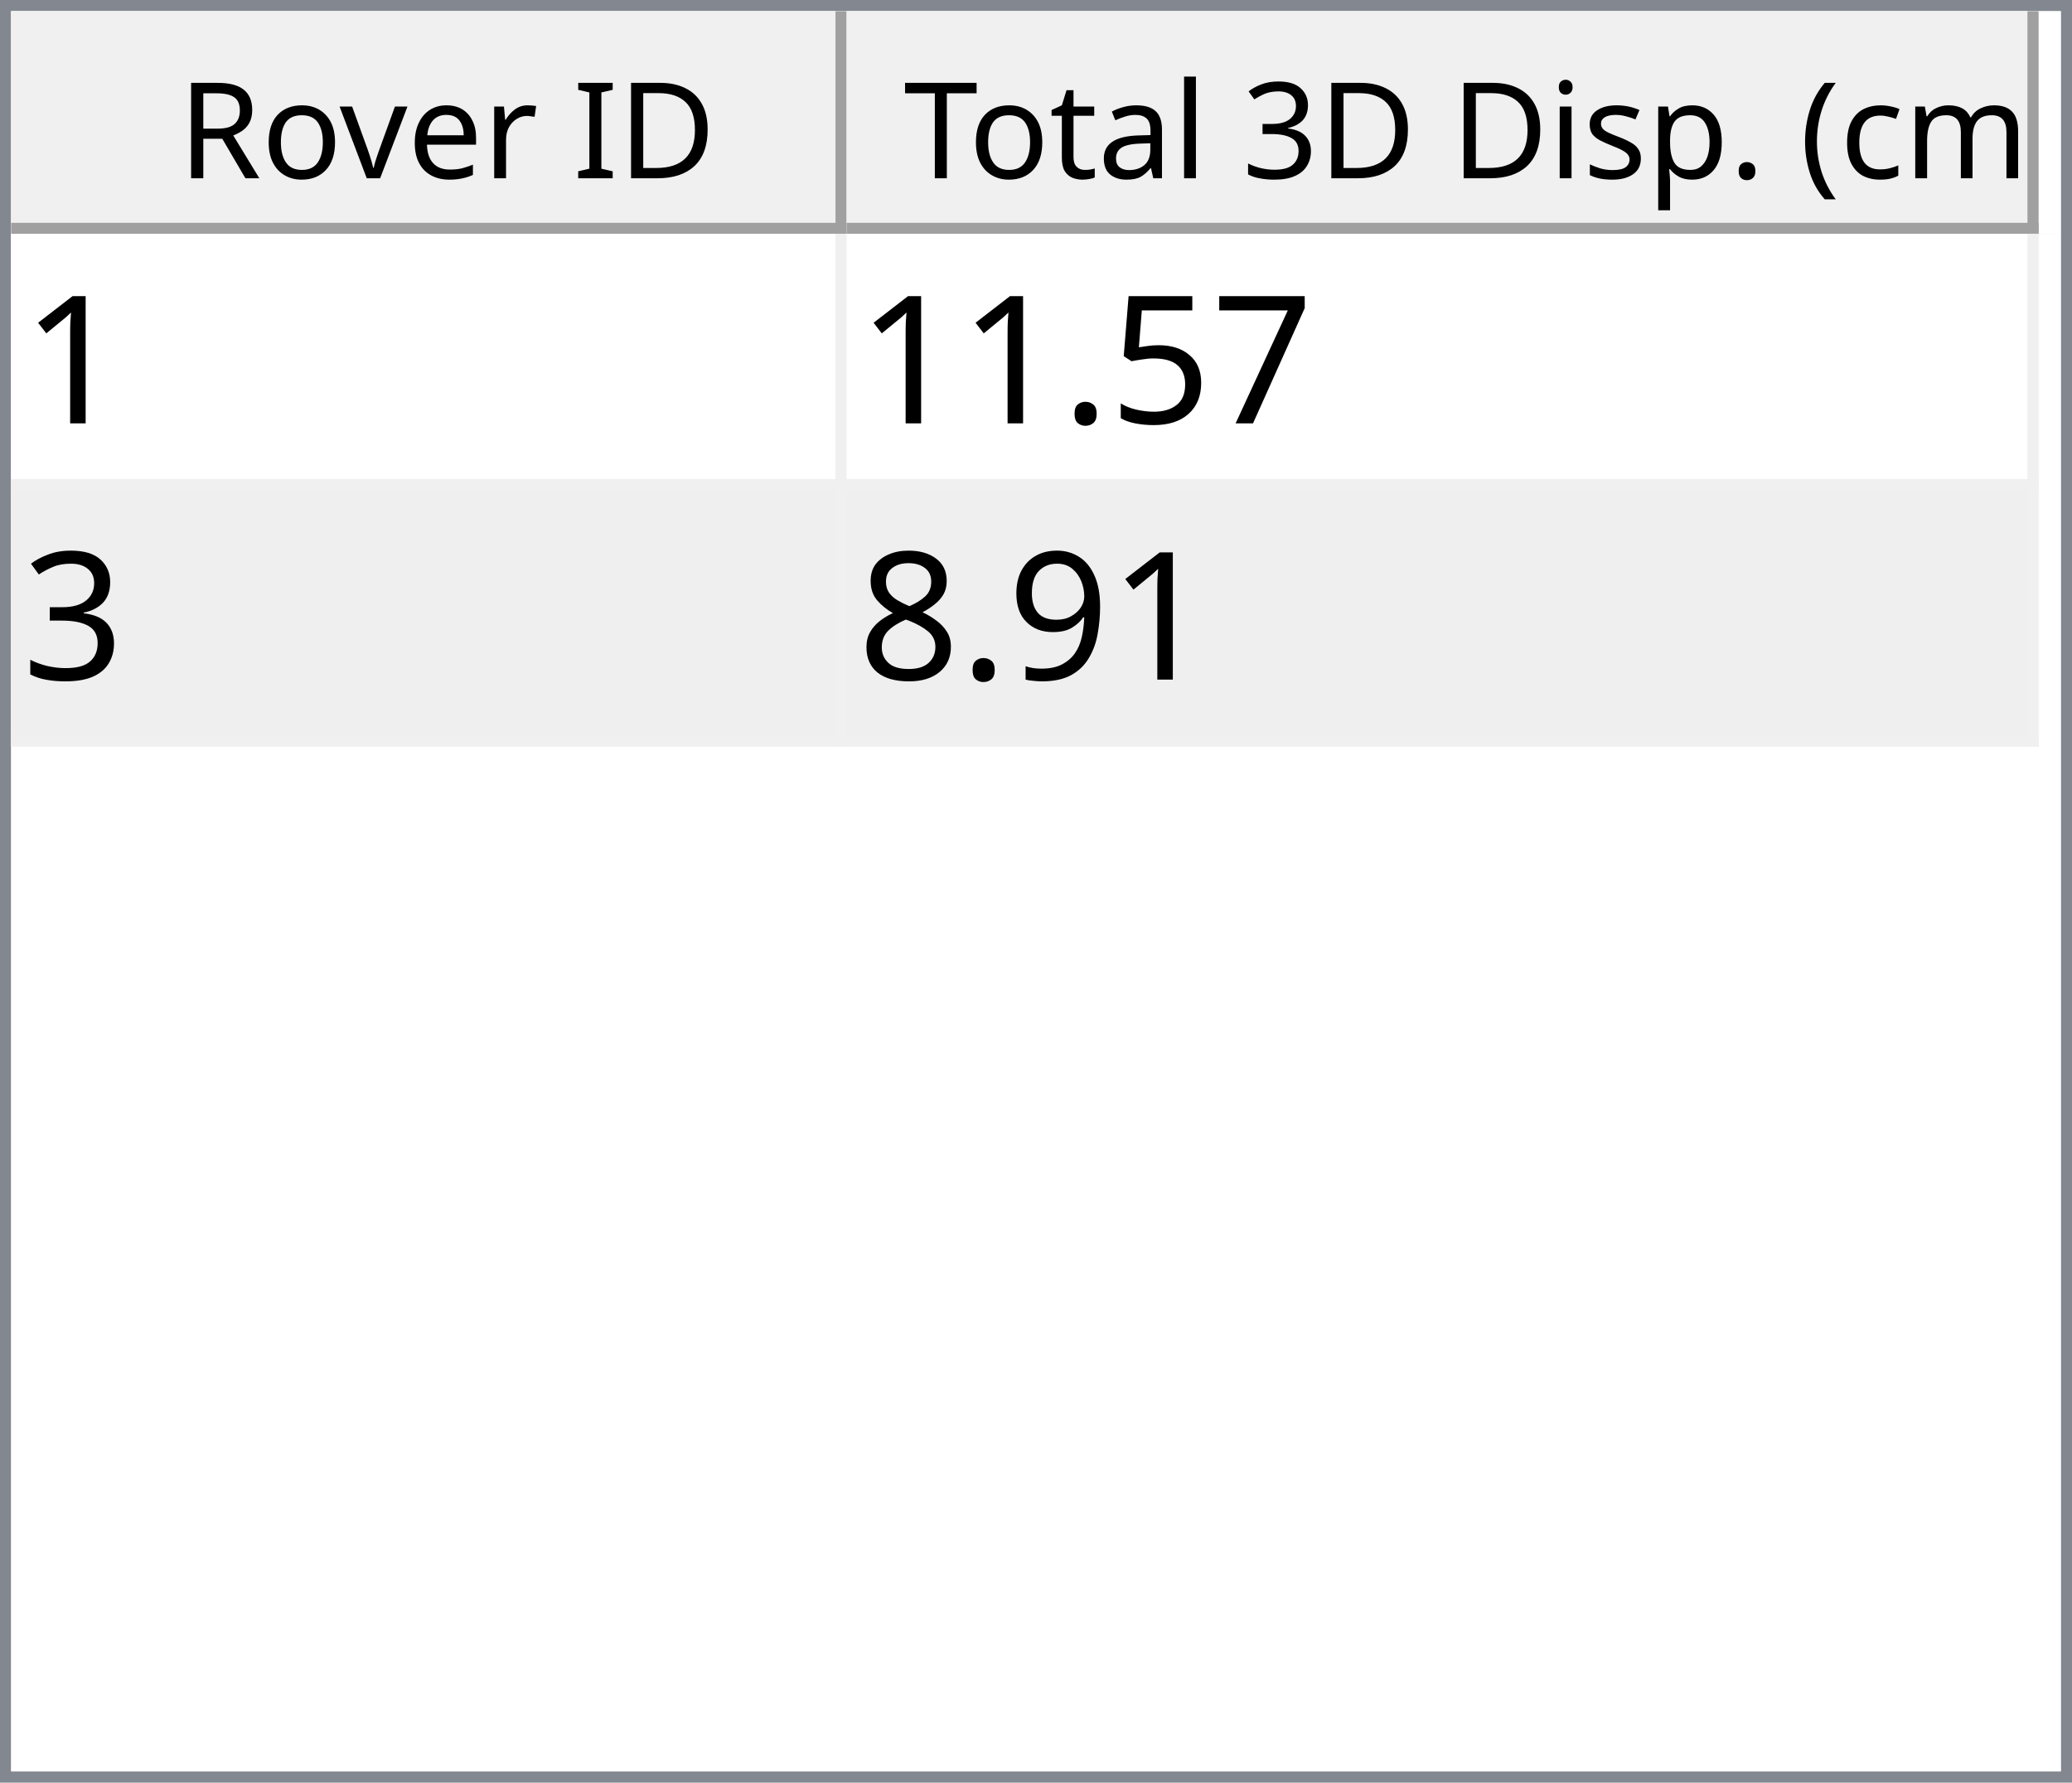
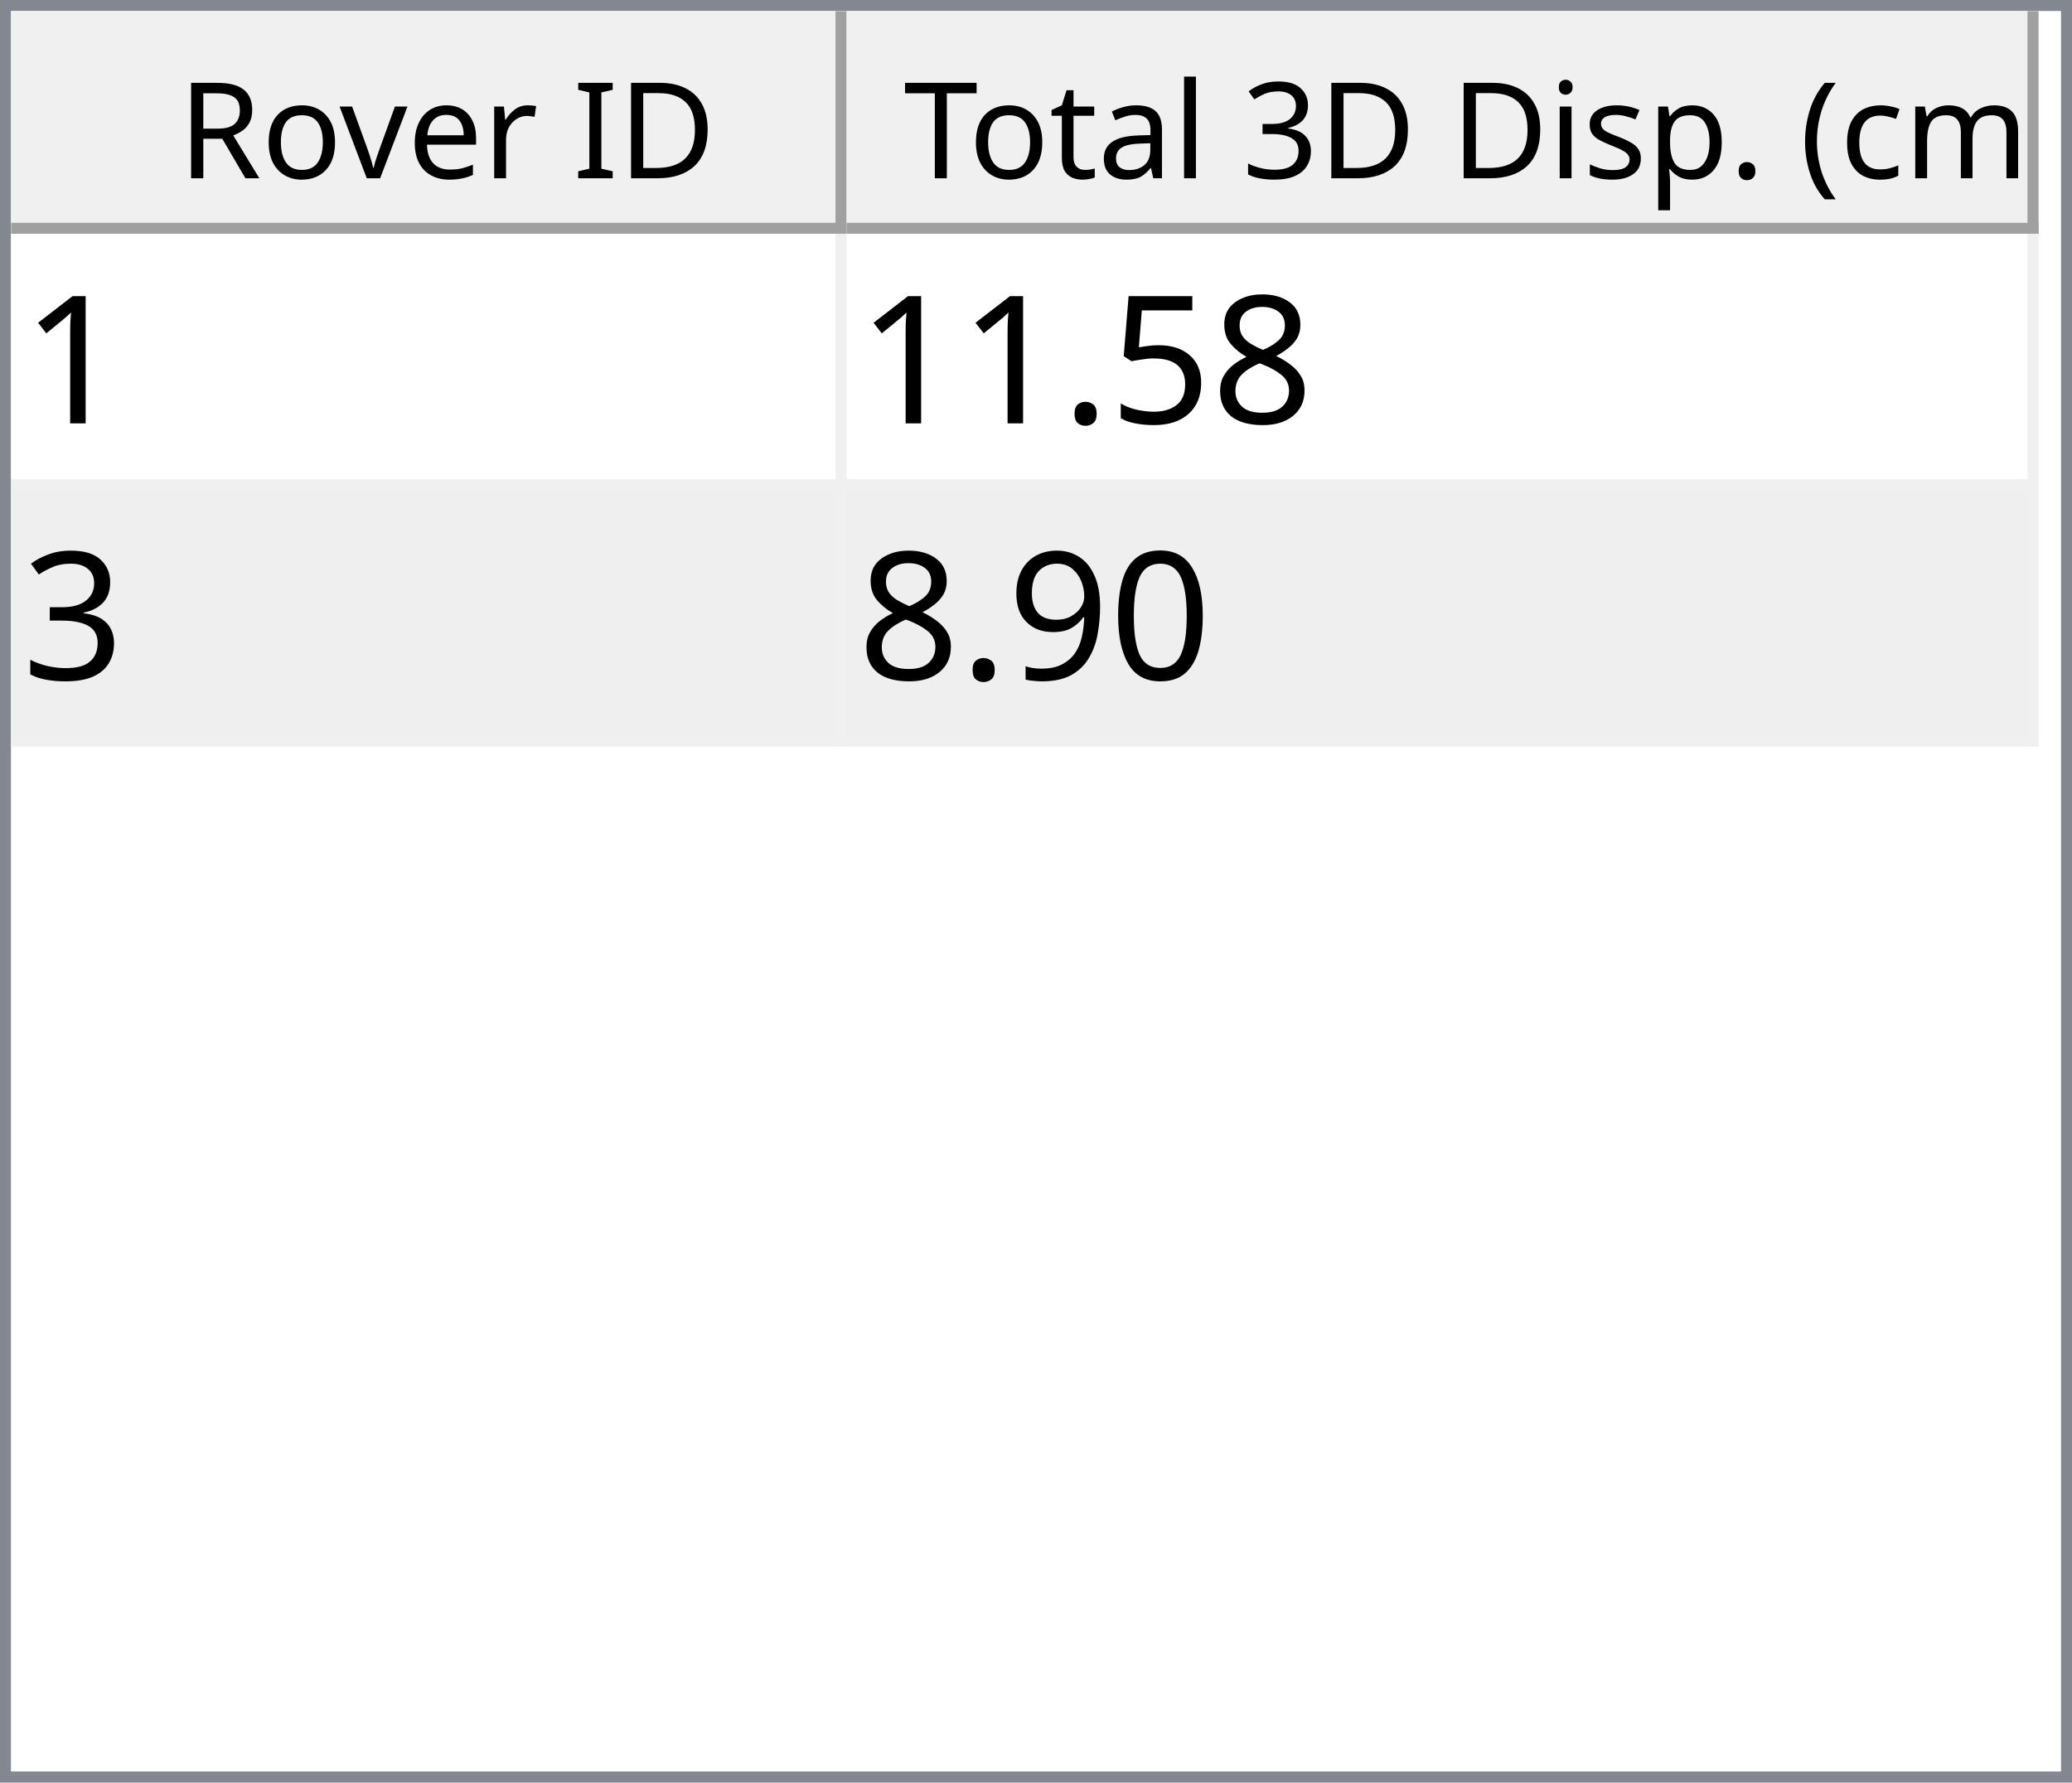
<svg xmlns="http://www.w3.org/2000/svg" style="fill-opacity:1; color-rendering:auto; color-interpolation:auto; text-rendering:auto; stroke:black; stroke-linecap:square; stroke-miterlimit:10; shape-rendering:auto; stroke-opacity:1; fill:black; stroke-dasharray:none; font-weight:normal; stroke-width:1; font-family:'Dialog'; font-style:normal; stroke-linejoin:miter; font-size:12px; stroke-dashoffset:0; image-rendering:auto;" width="186" height="160">
  <defs id="genericDefs" />
  <g>
    <defs id="defs1">
      <clipPath clipPathUnits="userSpaceOnUse" id="clipPath1">
        <path d="M0 0 L186 0 L186 160 L0 160 L0 0 Z" />
      </clipPath>
      <clipPath clipPathUnits="userSpaceOnUse" id="clipPath2">
        <path d="M0 0 L0 160 L186 160 L186 0 Z" />
      </clipPath>
      <clipPath clipPathUnits="userSpaceOnUse" id="clipPath3">
        <path d="M0 0 L0 20 L184 20 L184 0 Z" />
      </clipPath>
      <clipPath clipPathUnits="userSpaceOnUse" id="clipPath4">
        <path d="M0 0 L0 20 L75 20 L75 0 Z" />
      </clipPath>
      <clipPath clipPathUnits="userSpaceOnUse" id="clipPath5">
        <path d="M1 1 L1 19 L74 19 L74 1 Z" />
      </clipPath>
      <clipPath clipPathUnits="userSpaceOnUse" id="clipPath6">
        <path d="M0 0 L0 18 L73 18 L73 0 Z" />
      </clipPath>
      <clipPath clipPathUnits="userSpaceOnUse" id="clipPath7">
        <path d="M-0.5 -0.5 L-0.5 19.5 L74.5 19.5 L74.5 -0.5 Z" />
      </clipPath>
      <clipPath clipPathUnits="userSpaceOnUse" id="clipPath8">
        <path d="M0 0 L0 20 L107 20 L107 0 Z" />
      </clipPath>
      <clipPath clipPathUnits="userSpaceOnUse" id="clipPath9">
        <path d="M1 1 L1 19 L106 19 L106 1 Z" />
      </clipPath>
      <clipPath clipPathUnits="userSpaceOnUse" id="clipPath10">
        <path d="M0 0 L0 18 L105 18 L105 0 Z" />
      </clipPath>
      <clipPath clipPathUnits="userSpaceOnUse" id="clipPath11">
        <path d="M-0.5 -0.5 L-0.5 19.5 L106.5 19.5 L106.5 -0.5 Z" />
      </clipPath>
      <clipPath clipPathUnits="userSpaceOnUse" id="clipPath12">
        <path d="M0 0 L0 138 L184 138 L184 0 Z" />
      </clipPath>
      <clipPath clipPathUnits="userSpaceOnUse" id="clipPath13">
        <path d="M0 0 L0 46 L182 46 L182 0 Z" />
      </clipPath>
      <clipPath clipPathUnits="userSpaceOnUse" id="clipPath14">
        <path d="M-0.5 -0.5 L-0.5 45.5 L181.5 45.5 L181.5 -0.5 Z" />
      </clipPath>
      <clipPath clipPathUnits="userSpaceOnUse" id="clipPath15">
        <path d="M0 0 L0 22 L74 22 L74 0 Z" />
      </clipPath>
      <clipPath clipPathUnits="userSpaceOnUse" id="clipPath16">
        <path d="M0 0 L0 22 L106 22 L106 0 Z" />
      </clipPath>
      <font horiz-adv-x="64.551" id="font1">
        <font-face ascent="107.91" descent="25.098" units-per-em="100" style="font-style:normal; font-family:Segoe UI; font-weight:normal;" />
        <missing-glyph horiz-adv-x="64.551" d="M8.109 0 L8.109 68.266 L56.453 68.266 L56.453 0 L8.109 0 ZM15.328 7.234 L49.219 7.234 L49.219 61.031 L15.328 61.031 L15.328 7.234 Z" />
        <glyph unicode="D" horiz-adv-x="70.117" d="M9.188 0 L9.188 70.016 L28.516 70.016 Q65.531 70.016 65.531 35.891 Q65.531 19.672 55.25 9.836 Q44.969 0 27.734 0 L9.188 0 ZM17.391 62.594 L17.391 7.422 L27.828 7.422 Q41.609 7.422 49.273 14.797 Q56.938 22.172 56.938 35.688 Q56.938 62.594 28.328 62.594 L17.391 62.594 Z" />
        <glyph unicode="I" horiz-adv-x="26.611" d="M17.391 0 L9.188 0 L9.188 70.016 L17.391 70.016 L17.391 0 Z" />
        <glyph unicode=" " horiz-adv-x="27.393" d="" />
        <glyph unicode="r" horiz-adv-x="34.766" d="M34.188 41.891 Q32.078 43.5 28.125 43.5 Q23 43.5 19.555 38.672 Q16.109 33.844 16.109 25.484 L16.109 0 L8.109 0 L8.109 50 L16.109 50 L16.109 39.703 L16.312 39.703 Q18.016 44.969 21.531 47.922 Q25.047 50.875 29.391 50.875 Q32.516 50.875 34.188 50.203 L34.188 41.891 Z" />
        <glyph unicode="e" horiz-adv-x="52.295" d="M48.297 23 L12.984 23 Q13.188 14.656 17.484 10.109 Q21.781 5.562 29.297 5.562 Q37.75 5.562 44.828 11.141 L44.828 3.609 Q38.234 -1.172 27.391 -1.172 Q16.797 -1.172 10.742 5.641 Q4.688 12.453 4.688 24.812 Q4.688 36.469 11.305 43.82 Q17.922 51.172 27.734 51.172 Q37.547 51.172 42.922 44.828 Q48.297 38.484 48.297 27.203 L48.297 23 ZM40.094 29.781 Q40.047 36.719 36.75 40.578 Q33.453 44.438 27.594 44.438 Q21.922 44.438 17.969 40.383 Q14.016 36.328 13.094 29.781 L40.094 29.781 Z" />
        <glyph unicode="v" horiz-adv-x="47.9" d="M47.406 50 L27.484 0 L19.625 0 L0.688 50 L9.469 50 L22.172 13.672 Q23.578 9.672 23.922 6.688 L24.125 6.688 Q24.609 10.453 25.688 13.484 L38.969 50 L47.406 50 Z" />
        <glyph unicode="o" horiz-adv-x="58.594" d="M29 -1.172 Q17.922 -1.172 11.305 5.836 Q4.688 12.844 4.688 24.422 Q4.688 37.016 11.57 44.094 Q18.453 51.172 30.172 51.172 Q41.359 51.172 47.633 44.289 Q53.906 37.406 53.906 25.203 Q53.906 13.234 47.141 6.031 Q40.375 -1.172 29 -1.172 ZM29.594 44.438 Q21.875 44.438 17.383 39.188 Q12.891 33.938 12.891 24.703 Q12.891 15.828 17.43 10.695 Q21.969 5.562 29.594 5.562 Q37.359 5.562 41.531 10.594 Q45.703 15.625 45.703 24.906 Q45.703 34.281 41.531 39.359 Q37.359 44.438 29.594 44.438 Z" />
        <glyph unicode="R" horiz-adv-x="59.814" d="M59.375 0 L49.609 0 L37.891 19.625 Q36.281 22.359 34.766 24.289 Q33.25 26.219 31.664 27.438 Q30.078 28.656 28.25 29.219 Q26.422 29.781 24.125 29.781 L17.391 29.781 L17.391 0 L9.188 0 L9.188 70.016 L30.078 70.016 Q34.672 70.016 38.555 68.867 Q42.438 67.719 45.289 65.375 Q48.141 63.031 49.758 59.547 Q51.375 56.062 51.375 51.375 Q51.375 47.703 50.273 44.656 Q49.172 41.609 47.148 39.211 Q45.125 36.812 42.266 35.133 Q39.406 33.453 35.844 32.516 L35.844 32.328 Q37.594 31.547 38.891 30.547 Q40.188 29.547 41.359 28.18 Q42.531 26.812 43.68 25.078 Q44.828 23.344 46.234 21.047 L59.375 0 ZM17.391 62.594 L17.391 37.203 L28.516 37.203 Q31.594 37.203 34.203 38.133 Q36.812 39.062 38.719 40.797 Q40.625 42.531 41.703 45.047 Q42.781 47.562 42.781 50.688 Q42.781 56.297 39.141 59.445 Q35.5 62.594 28.609 62.594 L17.391 62.594 Z" />
        <glyph unicode=")" horiz-adv-x="30.176" d="M8.297 -15.922 L1.172 -15.922 Q16.406 2.344 16.406 26.812 Q16.406 51.469 1.078 70.016 L8.297 70.016 Q23.531 52.156 23.531 26.703 Q23.531 1.375 8.297 -15.922 Z" />
        <glyph unicode="m" horiz-adv-x="86.133" d="M79.109 0 L71.094 0 L71.094 28.719 Q71.094 37.016 68.531 40.727 Q65.969 44.438 59.906 44.438 Q54.781 44.438 51.195 39.75 Q47.609 35.062 47.609 28.516 L47.609 0 L39.594 0 L39.594 29.688 Q39.594 44.438 28.219 44.438 Q22.953 44.438 19.531 40.016 Q16.109 35.594 16.109 28.516 L16.109 0 L8.109 0 L8.109 50 L16.109 50 L16.109 42.094 L16.312 42.094 Q21.625 51.172 31.844 51.172 Q36.969 51.172 40.773 48.312 Q44.578 45.453 46 40.828 Q51.562 51.172 62.594 51.172 Q79.109 51.172 79.109 30.812 L79.109 0 Z" />
        <glyph unicode="c" horiz-adv-x="46.191" d="M42.188 2.297 Q36.422 -1.172 28.516 -1.172 Q17.828 -1.172 11.258 5.789 Q4.688 12.75 4.688 23.828 Q4.688 36.188 11.766 43.68 Q18.844 51.172 30.672 51.172 Q37.25 51.172 42.281 48.734 L42.281 40.531 Q36.719 44.438 30.375 44.438 Q22.703 44.438 17.797 38.945 Q12.891 33.453 12.891 24.516 Q12.891 15.719 17.508 10.641 Q22.125 5.562 29.891 5.562 Q36.422 5.562 42.188 9.906 L42.188 2.297 Z" />
        <glyph unicode="(" horiz-adv-x="30.176" d="M29.109 -15.922 L21.969 -15.922 Q6.844 1.375 6.844 26.703 Q6.844 52.156 21.969 70.016 L29.203 70.016 Q13.875 51.469 13.875 26.812 Q13.875 2.344 29.109 -15.922 Z" />
        <glyph unicode="." horiz-adv-x="21.68" d="M10.891 -1.078 Q8.641 -1.078 7.055 0.539 Q5.469 2.156 5.469 4.391 Q5.469 6.641 7.055 8.273 Q8.641 9.906 10.891 9.906 Q13.188 9.906 14.797 8.273 Q16.406 6.641 16.406 4.391 Q16.406 2.156 14.797 0.539 Q13.188 -1.078 10.891 -1.078 Z" />
        <glyph unicode="p" horiz-adv-x="58.789" d="M16.312 7.234 L16.109 7.234 L16.109 -23 L8.109 -23 L8.109 50 L16.109 50 L16.109 41.219 L16.312 41.219 Q22.219 51.172 33.594 51.172 Q43.266 51.172 48.688 44.461 Q54.109 37.75 54.109 26.469 Q54.109 13.922 48 6.375 Q41.891 -1.172 31.297 -1.172 Q21.578 -1.172 16.312 7.234 ZM16.109 27.391 L16.109 20.406 Q16.109 14.203 20.141 9.883 Q24.172 5.562 30.375 5.562 Q37.641 5.562 41.773 11.133 Q45.906 16.703 45.906 26.609 Q45.906 34.969 42.047 39.703 Q38.188 44.438 31.594 44.438 Q24.609 44.438 20.359 39.578 Q16.109 34.719 16.109 27.391 Z" />
        <glyph unicode="s" horiz-adv-x="42.432" d="M5.078 1.812 L5.078 10.406 Q11.625 5.562 19.484 5.562 Q30.031 5.562 30.031 12.594 Q30.031 14.594 29.125 15.992 Q28.219 17.391 26.68 18.461 Q25.141 19.531 23.07 20.383 Q21 21.234 18.609 22.172 Q15.281 23.484 12.766 24.828 Q10.25 26.172 8.57 27.859 Q6.891 29.547 6.031 31.695 Q5.172 33.844 5.172 36.719 Q5.172 40.234 6.789 42.945 Q8.406 45.656 11.086 47.484 Q13.766 49.312 17.211 50.242 Q20.656 51.172 24.312 51.172 Q30.812 51.172 35.938 48.922 L35.938 40.828 Q30.422 44.438 23.25 44.438 Q21 44.438 19.195 43.922 Q17.391 43.406 16.094 42.477 Q14.797 41.547 14.086 40.258 Q13.375 38.969 13.375 37.406 Q13.375 35.453 14.086 34.133 Q14.797 32.812 16.164 31.789 Q17.531 30.766 19.484 29.938 Q21.438 29.109 23.922 28.125 Q27.25 26.859 29.883 25.516 Q32.516 24.172 34.375 22.484 Q36.234 20.797 37.234 18.602 Q38.234 16.406 38.234 13.375 Q38.234 9.672 36.602 6.938 Q34.969 4.203 32.234 2.398 Q29.5 0.594 25.93 -0.289 Q22.359 -1.172 18.453 -1.172 Q10.75 -1.172 5.078 1.812 Z" />
        <glyph unicode="i" horiz-adv-x="24.219" d="M12.203 62.703 Q10.062 62.703 8.547 64.164 Q7.031 65.625 7.031 67.875 Q7.031 70.125 8.547 71.609 Q10.062 73.094 12.203 73.094 Q14.406 73.094 15.945 71.609 Q17.484 70.125 17.484 67.875 Q17.484 65.719 15.945 64.211 Q14.406 62.703 12.203 62.703 ZM16.109 0 L8.109 0 L8.109 50 L16.109 50 L16.109 0 Z" />
        <glyph unicode="3" horiz-adv-x="53.906" d="M46.531 19.828 Q46.531 15.094 44.75 11.211 Q42.969 7.328 39.719 4.57 Q36.469 1.812 31.93 0.297 Q27.391 -1.219 21.922 -1.219 Q11.922 -1.219 6 2.594 L6 11.188 Q13.094 5.609 22.219 5.609 Q25.875 5.609 28.828 6.539 Q31.781 7.469 33.906 9.227 Q36.031 10.984 37.18 13.477 Q38.328 15.969 38.328 19.094 Q38.328 32.812 18.797 32.812 L12.984 32.812 L12.984 39.594 L18.5 39.594 Q35.797 39.594 35.797 52.484 Q35.797 64.406 22.609 64.406 Q15.188 64.406 8.688 59.422 L8.688 67.188 Q15.375 71.188 24.609 71.188 Q29 71.188 32.57 69.969 Q36.141 68.75 38.68 66.555 Q41.219 64.359 42.609 61.281 Q44 58.203 44 54.5 Q44 40.672 30.031 36.719 L30.031 36.531 Q33.594 36.141 36.625 34.797 Q39.656 33.453 41.852 31.305 Q44.047 29.156 45.289 26.25 Q46.531 23.344 46.531 19.828 Z" />
        <glyph unicode="l" horiz-adv-x="24.219" d="M16.109 0 L8.109 0 L8.109 74.031 L16.109 74.031 L16.109 0 Z" />
        <glyph unicode="a" horiz-adv-x="50.879" d="M43.891 0 L35.891 0 L35.891 7.812 L35.688 7.812 Q30.469 -1.172 20.312 -1.172 Q12.844 -1.172 8.617 2.781 Q4.391 6.734 4.391 13.281 Q4.391 27.297 20.906 29.594 L35.891 31.688 Q35.891 44.438 25.594 44.438 Q16.547 44.438 9.281 38.281 L9.281 46.484 Q16.656 51.172 26.266 51.172 Q43.891 51.172 43.891 32.516 L43.891 0 ZM35.891 25.297 L23.828 23.641 Q18.266 22.859 15.43 20.875 Q12.594 18.891 12.594 13.875 Q12.594 10.203 15.211 7.883 Q17.828 5.562 22.172 5.562 Q28.125 5.562 32.008 9.742 Q35.891 13.922 35.891 20.312 L35.891 25.297 Z" />
        <glyph unicode="t" horiz-adv-x="33.887" d="M31.297 0.484 Q28.469 -1.078 23.828 -1.078 Q10.688 -1.078 10.688 13.578 L10.688 43.172 L2.094 43.172 L2.094 50 L10.688 50 L10.688 62.203 L18.703 64.797 L18.703 50 L31.297 50 L31.297 43.172 L18.703 43.172 L18.703 14.984 Q18.703 9.969 20.414 7.82 Q22.125 5.672 26.078 5.672 Q29.109 5.672 31.297 7.328 L31.297 0.484 Z" />
        <glyph unicode="T" horiz-adv-x="52.393" d="M50.594 62.594 L30.375 62.594 L30.375 0 L22.172 0 L22.172 62.594 L2 62.594 L2 70.016 L50.594 70.016 L50.594 62.594 Z" />
      </font>
      <font horiz-adv-x="75.0" id="font2">
        <font-face ascent="100.537" descent="21.973" units-per-em="100" style="font-style:normal; font-family:sans-serif; font-weight:normal;" />
        <missing-glyph horiz-adv-x="75.0" d="M12.5 0 L12.5 62.5 L62.5 62.5 L62.5 0 L12.5 0 ZM14.062 1.562 L60.938 1.562 L60.938 60.938 L14.062 60.938 L14.062 1.562 Z" />
        <glyph unicode="1" horiz-adv-x="55.615" d="M37.25 0 L28.469 0 L28.469 56 Q25.297 52.984 20.141 49.953 Q14.984 46.922 10.891 45.406 L10.891 53.906 Q18.266 57.375 23.781 62.305 Q29.297 67.234 31.594 71.875 L37.25 71.875 L37.25 0 Z" />
-         <glyph unicode="7" horiz-adv-x="55.615" d="M4.734 62.203 L4.734 70.656 L51.078 70.656 L51.078 63.812 Q44.234 56.547 37.523 44.484 Q30.812 32.422 27.156 19.672 Q24.516 10.688 23.781 0 L14.75 0 Q14.891 8.453 18.062 20.414 Q21.234 32.375 27.172 43.484 Q33.109 54.594 39.797 62.203 L4.734 62.203 Z" />
+         <glyph unicode="8" horiz-adv-x="55.615" d="M17.672 38.812 Q12.203 40.828 9.57 44.539 Q6.938 48.25 6.938 53.422 Q6.938 61.234 12.555 66.555 Q18.172 71.875 27.484 71.875 Q36.859 71.875 42.578 66.43 Q48.297 60.984 48.297 53.172 Q48.297 48.188 45.68 44.508 Q43.062 40.828 37.75 38.812 Q44.344 36.672 47.781 31.883 Q51.219 27.094 51.219 20.453 Q51.219 11.281 44.727 5.031 Q38.234 -1.219 27.641 -1.219 Q17.047 -1.219 10.547 5.055 Q4.047 11.328 4.047 20.703 Q4.047 27.688 7.594 32.398 Q11.141 37.109 17.672 38.812 ZM15.922 53.719 Q15.922 48.641 19.195 45.414 Q22.469 42.188 27.688 42.188 Q32.766 42.188 36.016 45.383 Q39.266 48.578 39.266 53.219 Q39.266 58.062 35.914 61.359 Q32.562 64.656 27.594 64.656 Q22.562 64.656 19.242 61.43 Q15.922 58.203 15.922 53.719 ZM13.094 20.656 Q13.094 16.891 14.875 13.375 Q16.656 9.859 20.172 7.93 Q23.688 6 27.734 6 Q34.031 6 38.133 10.055 Q42.234 14.109 42.234 20.359 Q42.234 26.703 38.016 30.859 Q33.797 35.016 27.438 35.016 Q21.234 35.016 17.164 30.914 Q13.094 26.812 13.094 20.656 Z" />
        <glyph unicode="5" horiz-adv-x="55.615" d="M4.156 18.75 L13.375 19.531 Q14.406 12.797 18.141 9.398 Q21.875 6 27.156 6 Q33.5 6 37.891 10.789 Q42.281 15.578 42.281 23.484 Q42.281 31 38.062 35.352 Q33.844 39.703 27 39.703 Q22.75 39.703 19.336 37.773 Q15.922 35.844 13.969 32.766 L5.719 33.844 L12.641 70.609 L48.25 70.609 L48.25 62.203 L19.672 62.203 L15.828 42.969 Q22.266 47.469 29.344 47.469 Q38.719 47.469 45.164 40.969 Q51.609 34.469 51.609 24.266 Q51.609 14.547 45.953 7.469 Q39.062 -1.219 27.156 -1.219 Q17.391 -1.219 11.211 4.25 Q5.031 9.719 4.156 18.75 Z" />
        <glyph unicode="." horiz-adv-x="27.783" d="M9.078 0 L9.078 10.016 L19.094 10.016 L19.094 0 L9.078 0 Z" />
        <glyph unicode="3" horiz-adv-x="55.615" d="M4.203 18.891 L12.984 20.062 Q14.5 12.594 18.141 9.297 Q21.781 6 27 6 Q33.203 6 37.477 10.297 Q41.75 14.594 41.75 20.953 Q41.75 27 37.797 30.93 Q33.844 34.859 27.734 34.859 Q25.25 34.859 21.531 33.891 L22.516 41.609 Q23.391 41.5 23.922 41.5 Q29.547 41.5 34.039 44.43 Q38.531 47.359 38.531 53.469 Q38.531 58.297 35.258 61.477 Q31.984 64.656 26.812 64.656 Q21.688 64.656 18.266 61.43 Q14.844 58.203 13.875 51.766 L5.078 53.328 Q6.688 62.156 12.398 67.016 Q18.109 71.875 26.609 71.875 Q32.469 71.875 37.398 69.359 Q42.328 66.844 44.945 62.5 Q47.562 58.156 47.562 53.266 Q47.562 48.641 45.07 44.828 Q42.578 41.016 37.703 38.766 Q44.047 37.312 47.562 32.695 Q51.078 28.078 51.078 21.141 Q51.078 11.766 44.242 5.25 Q37.406 -1.266 26.953 -1.266 Q17.531 -1.266 11.305 4.352 Q5.078 9.969 4.203 18.891 Z" />
+         <glyph unicode="0" horiz-adv-x="55.615" d="M4.156 35.297 Q4.156 48 6.766 55.742 Q9.375 63.484 14.523 67.68 Q19.672 71.875 27.484 71.875 Q33.25 71.875 37.594 69.555 Q41.938 67.234 44.773 62.867 Q47.609 58.5 49.219 52.227 Q50.828 45.953 50.828 35.297 Q50.828 22.703 48.242 14.969 Q45.656 7.234 40.508 3.008 Q35.359 -1.219 27.484 -1.219 Q17.141 -1.219 11.234 6.203 Q4.156 15.141 4.156 35.297 ZM13.188 35.297 Q13.188 17.672 17.312 11.836 Q21.438 6 27.484 6 Q33.547 6 37.672 11.859 Q41.797 17.719 41.797 35.297 Q41.797 52.984 37.672 58.789 Q33.547 64.594 27.391 64.594 Q21.344 64.594 17.719 59.469 Q13.188 52.938 13.188 35.297 Z" />
        <glyph unicode="9" horiz-adv-x="55.615" d="M5.469 16.547 L13.922 17.328 Q14.984 11.375 18.016 8.688 Q21.047 6 25.781 6 Q29.828 6 32.883 7.859 Q35.938 9.719 37.891 12.82 Q39.844 15.922 41.164 21.195 Q42.484 26.469 42.484 31.938 Q42.484 32.516 42.438 33.688 Q39.797 29.5 35.234 26.883 Q30.672 24.266 25.344 24.266 Q16.453 24.266 10.305 30.711 Q4.156 37.156 4.156 47.703 Q4.156 58.594 10.578 65.234 Q17 71.875 26.656 71.875 Q33.641 71.875 39.43 68.117 Q45.219 64.359 48.219 57.398 Q51.219 50.438 51.219 37.25 Q51.219 23.531 48.242 15.406 Q45.266 7.281 39.383 3.031 Q33.5 -1.219 25.594 -1.219 Q17.188 -1.219 11.867 3.445 Q6.547 8.109 5.469 16.547 ZM41.453 48.141 Q41.453 55.719 37.43 60.156 Q33.406 64.594 27.734 64.594 Q21.875 64.594 17.531 59.812 Q13.188 55.031 13.188 47.406 Q13.188 40.578 17.312 36.305 Q21.438 32.031 27.484 32.031 Q33.594 32.031 37.523 36.305 Q41.453 40.578 41.453 48.141 Z" />
-         <glyph unicode="8" horiz-adv-x="55.615" d="M17.672 38.812 Q12.203 40.828 9.57 44.539 Q6.938 48.25 6.938 53.422 Q6.938 61.234 12.555 66.555 Q18.172 71.875 27.484 71.875 Q36.859 71.875 42.578 66.43 Q48.297 60.984 48.297 53.172 Q48.297 48.188 45.68 44.508 Q43.062 40.828 37.75 38.812 Q44.344 36.672 47.781 31.883 Q51.219 27.094 51.219 20.453 Q51.219 11.281 44.727 5.031 Q38.234 -1.219 27.641 -1.219 Q17.047 -1.219 10.547 5.055 Q4.047 11.328 4.047 20.703 Q4.047 27.688 7.594 32.398 Q11.141 37.109 17.672 38.812 ZM15.922 53.719 Q15.922 48.641 19.195 45.414 Q22.469 42.188 27.688 42.188 Q32.766 42.188 36.016 45.383 Q39.266 48.578 39.266 53.219 Q39.266 58.062 35.914 61.359 Q32.562 64.656 27.594 64.656 Q22.562 64.656 19.242 61.43 Q15.922 58.203 15.922 53.719 ZM13.094 20.656 Q13.094 16.891 14.875 13.375 Q16.656 9.859 20.172 7.93 Q23.688 6 27.734 6 Q34.031 6 38.133 10.055 Q42.234 14.109 42.234 20.359 Q42.234 26.703 38.016 30.859 Q33.797 35.016 27.438 35.016 Q21.234 35.016 17.164 30.914 Q13.094 26.812 13.094 20.656 Z" />
      </font>
    </defs>
    <g style="fill:white; stroke:white;">
      <rect x="0" y="0" width="186" style="clip-path:url(#clipPath1); stroke:none;" height="160" />
    </g>
    <g style="fill:white; text-rendering:optimizeSpeed; color-rendering:optimizeSpeed; image-rendering:optimizeSpeed; shape-rendering:crispEdges; stroke:white; color-interpolation:sRGB;">
      <rect x="0" width="186" height="160" y="0" style="stroke:none;" />
      <path style="stroke:none;" d="M0 160 L186 160 L186 0 L0 0 Z" />
    </g>
    <g style="fill:rgb(240,240,240); font-family:'Segoe UI'; stroke:rgb(240,240,240);">
      <rect x="0" y="0" width="186" style="clip-path:url(#clipPath2); stroke:none;" height="160" />
    </g>
    <g style="fill:rgb(130,135,144); font-family:'Segoe UI'; stroke:rgb(130,135,144);">
      <path d="M0 0 L186 0 L186 160 L0 160 L0 0 ZM1 1 L185 1 L185 159 L1 159 L1 1 Z" style="fill-rule:evenodd; clip-path:url(#clipPath2); stroke:none;" />
    </g>
    <g style="fill:white; font-family:'Segoe UI'; stroke:white;" transform="translate(1,1)">
      <rect x="0" y="0" width="184" style="clip-path:url(#clipPath3); stroke:none;" height="20" />
    </g>
    <g style="fill:rgb(240,240,240); font-family:'Segoe UI'; stroke:rgb(240,240,240);" transform="translate(1,1)">
      <rect x="0" y="0" width="75" style="clip-path:url(#clipPath4); stroke:none;" height="20" />
    </g>
    <g style="font-family:'Segoe UI';" transform="translate(2,2)">
      <text x="14" xml:space="preserve" y="14" style="clip-path:url(#clipPath6); stroke:none;">Rover ID</text>
    </g>
    <g style="fill:rgb(160,160,160); font-family:'Segoe UI'; stroke:rgb(160,160,160); stroke-linejoin:bevel;" transform="translate(1.5,1.5)">
      <line x1="74" x2="74" y1="0" style="fill:none; clip-path:url(#clipPath7);" y2="19" />
    </g>
    <g style="fill:rgb(160,160,160); font-family:'Segoe UI'; stroke:rgb(160,160,160); stroke-linejoin:bevel;" transform="matrix(1,0,0,1,1,1) translate(0.5,0.5)">
      <line x1="0" x2="74" y1="19" style="fill:none; clip-path:url(#clipPath7);" y2="19" />
    </g>
    <g style="fill:rgb(240,240,240); font-family:'Segoe UI'; stroke:rgb(240,240,240);" transform="translate(76,1)">
      <rect x="0" y="0" width="107" style="clip-path:url(#clipPath8); stroke:none;" height="20" />
    </g>
    <g style="font-family:'Segoe UI';" transform="translate(77,2)">
      <text x="1" xml:space="preserve" y="14" style="clip-path:url(#clipPath10); stroke:none;"> Total 3D Disp. (cm)</text>
    </g>
    <g style="fill:rgb(160,160,160); font-family:'Segoe UI'; stroke:rgb(160,160,160); stroke-linejoin:bevel;" transform="translate(76.5,1.5)">
      <line x1="106" x2="106" y1="0" style="fill:none; clip-path:url(#clipPath11);" y2="19" />
    </g>
    <g style="fill:rgb(160,160,160); font-family:'Segoe UI'; stroke:rgb(160,160,160); stroke-linejoin:bevel;" transform="matrix(1,0,0,1,76,1) translate(0.5,0.5)">
      <line x1="0" x2="106" y1="19" style="fill:none; clip-path:url(#clipPath11);" y2="19" />
    </g>
    <g style="fill:white; font-family:'Segoe UI'; stroke:white;" transform="translate(1,21)">
      <rect x="0" y="0" width="184" style="clip-path:url(#clipPath12); stroke:none;" height="138" />
    </g>
    <g style="fill:rgb(240,240,240); font-size:16px; font-family:sans-serif; stroke:rgb(240,240,240);" transform="translate(1,21)">
      <rect x="0" y="0" width="182" style="clip-path:url(#clipPath13); stroke:none;" height="46" />
      <line transform="translate(0.5,0.5)" x1="0" x2="181" y1="22" style="clip-path:url(#clipPath14); fill:none; stroke-linejoin:bevel;" y2="22" />
    </g>
    <g transform="matrix(1,0,0,1,1,21) translate(0.5,0.5)" style="fill:rgb(240,240,240); font-size:16px; font-family:sans-serif; stroke:rgb(240,240,240); stroke-linejoin:bevel;">
      <line x1="0" x2="181" y1="45" style="fill:none; clip-path:url(#clipPath14);" y2="45" />
    </g>
    <g transform="matrix(1,0,0,1,1,21) translate(0.5,0.5)" style="fill:rgb(240,240,240); font-size:16px; font-family:sans-serif; stroke:rgb(240,240,240); stroke-linejoin:bevel;">
      <line x1="74" x2="74" y1="0" style="fill:none; clip-path:url(#clipPath14);" y2="45" />
    </g>
    <g transform="matrix(1,0,0,1,1,21) translate(0.5,0.5)" style="fill:rgb(240,240,240); font-size:16px; font-family:sans-serif; stroke:rgb(240,240,240); stroke-linejoin:bevel;">
      <line x1="181" x2="181" y1="0" style="fill:none; clip-path:url(#clipPath14);" y2="45" />
    </g>
    <g style="fill:white; font-size:16px; font-family:sans-serif; stroke:white;" transform="matrix(1,0,0,1,1,21)">
      <rect x="0" y="0" width="74" style="clip-path:url(#clipPath15); stroke:none;" height="22" />
      <text x="1" y="17" style="fill:black; clip-path:url(#clipPath15); stroke:none;" xml:space="preserve">1</text>
    </g>
    <g style="fill:white; font-size:16px; font-family:sans-serif; stroke:white;" transform="matrix(1,0,0,1,1,21) translate(75,0)">
      <rect x="0" y="0" width="106" style="clip-path:url(#clipPath16); stroke:none;" height="22" />
-       <text x="1" y="17" style="fill:black; clip-path:url(#clipPath16); stroke:none;" xml:space="preserve">11.57</text>
+       <text x="1" y="17" style="fill:black; clip-path:url(#clipPath16); stroke:none;" xml:space="preserve">11.58</text>
    </g>
    <g style="fill:rgb(239,239,239); font-size:16px; font-family:sans-serif; stroke:rgb(239,239,239);" transform="matrix(1,0,0,1,1,21) translate(0,23)">
      <rect x="0" y="0" width="74" style="clip-path:url(#clipPath15); stroke:none;" height="22" />
      <text x="1" y="17" style="fill:black; clip-path:url(#clipPath15); stroke:none;" xml:space="preserve">3</text>
    </g>
    <g style="fill:rgb(239,239,239); font-size:16px; font-family:sans-serif; stroke:rgb(239,239,239);" transform="matrix(1,0,0,1,1,21) translate(75,23)">
      <rect x="0" y="0" width="106" style="clip-path:url(#clipPath16); stroke:none;" height="22" />
-       <text x="1" y="17" style="fill:black; clip-path:url(#clipPath16); stroke:none;" xml:space="preserve">8.91</text>
+       <text x="1" y="17" style="fill:black; clip-path:url(#clipPath16); stroke:none;" xml:space="preserve">8.90</text>
    </g>
  </g>
</svg>
